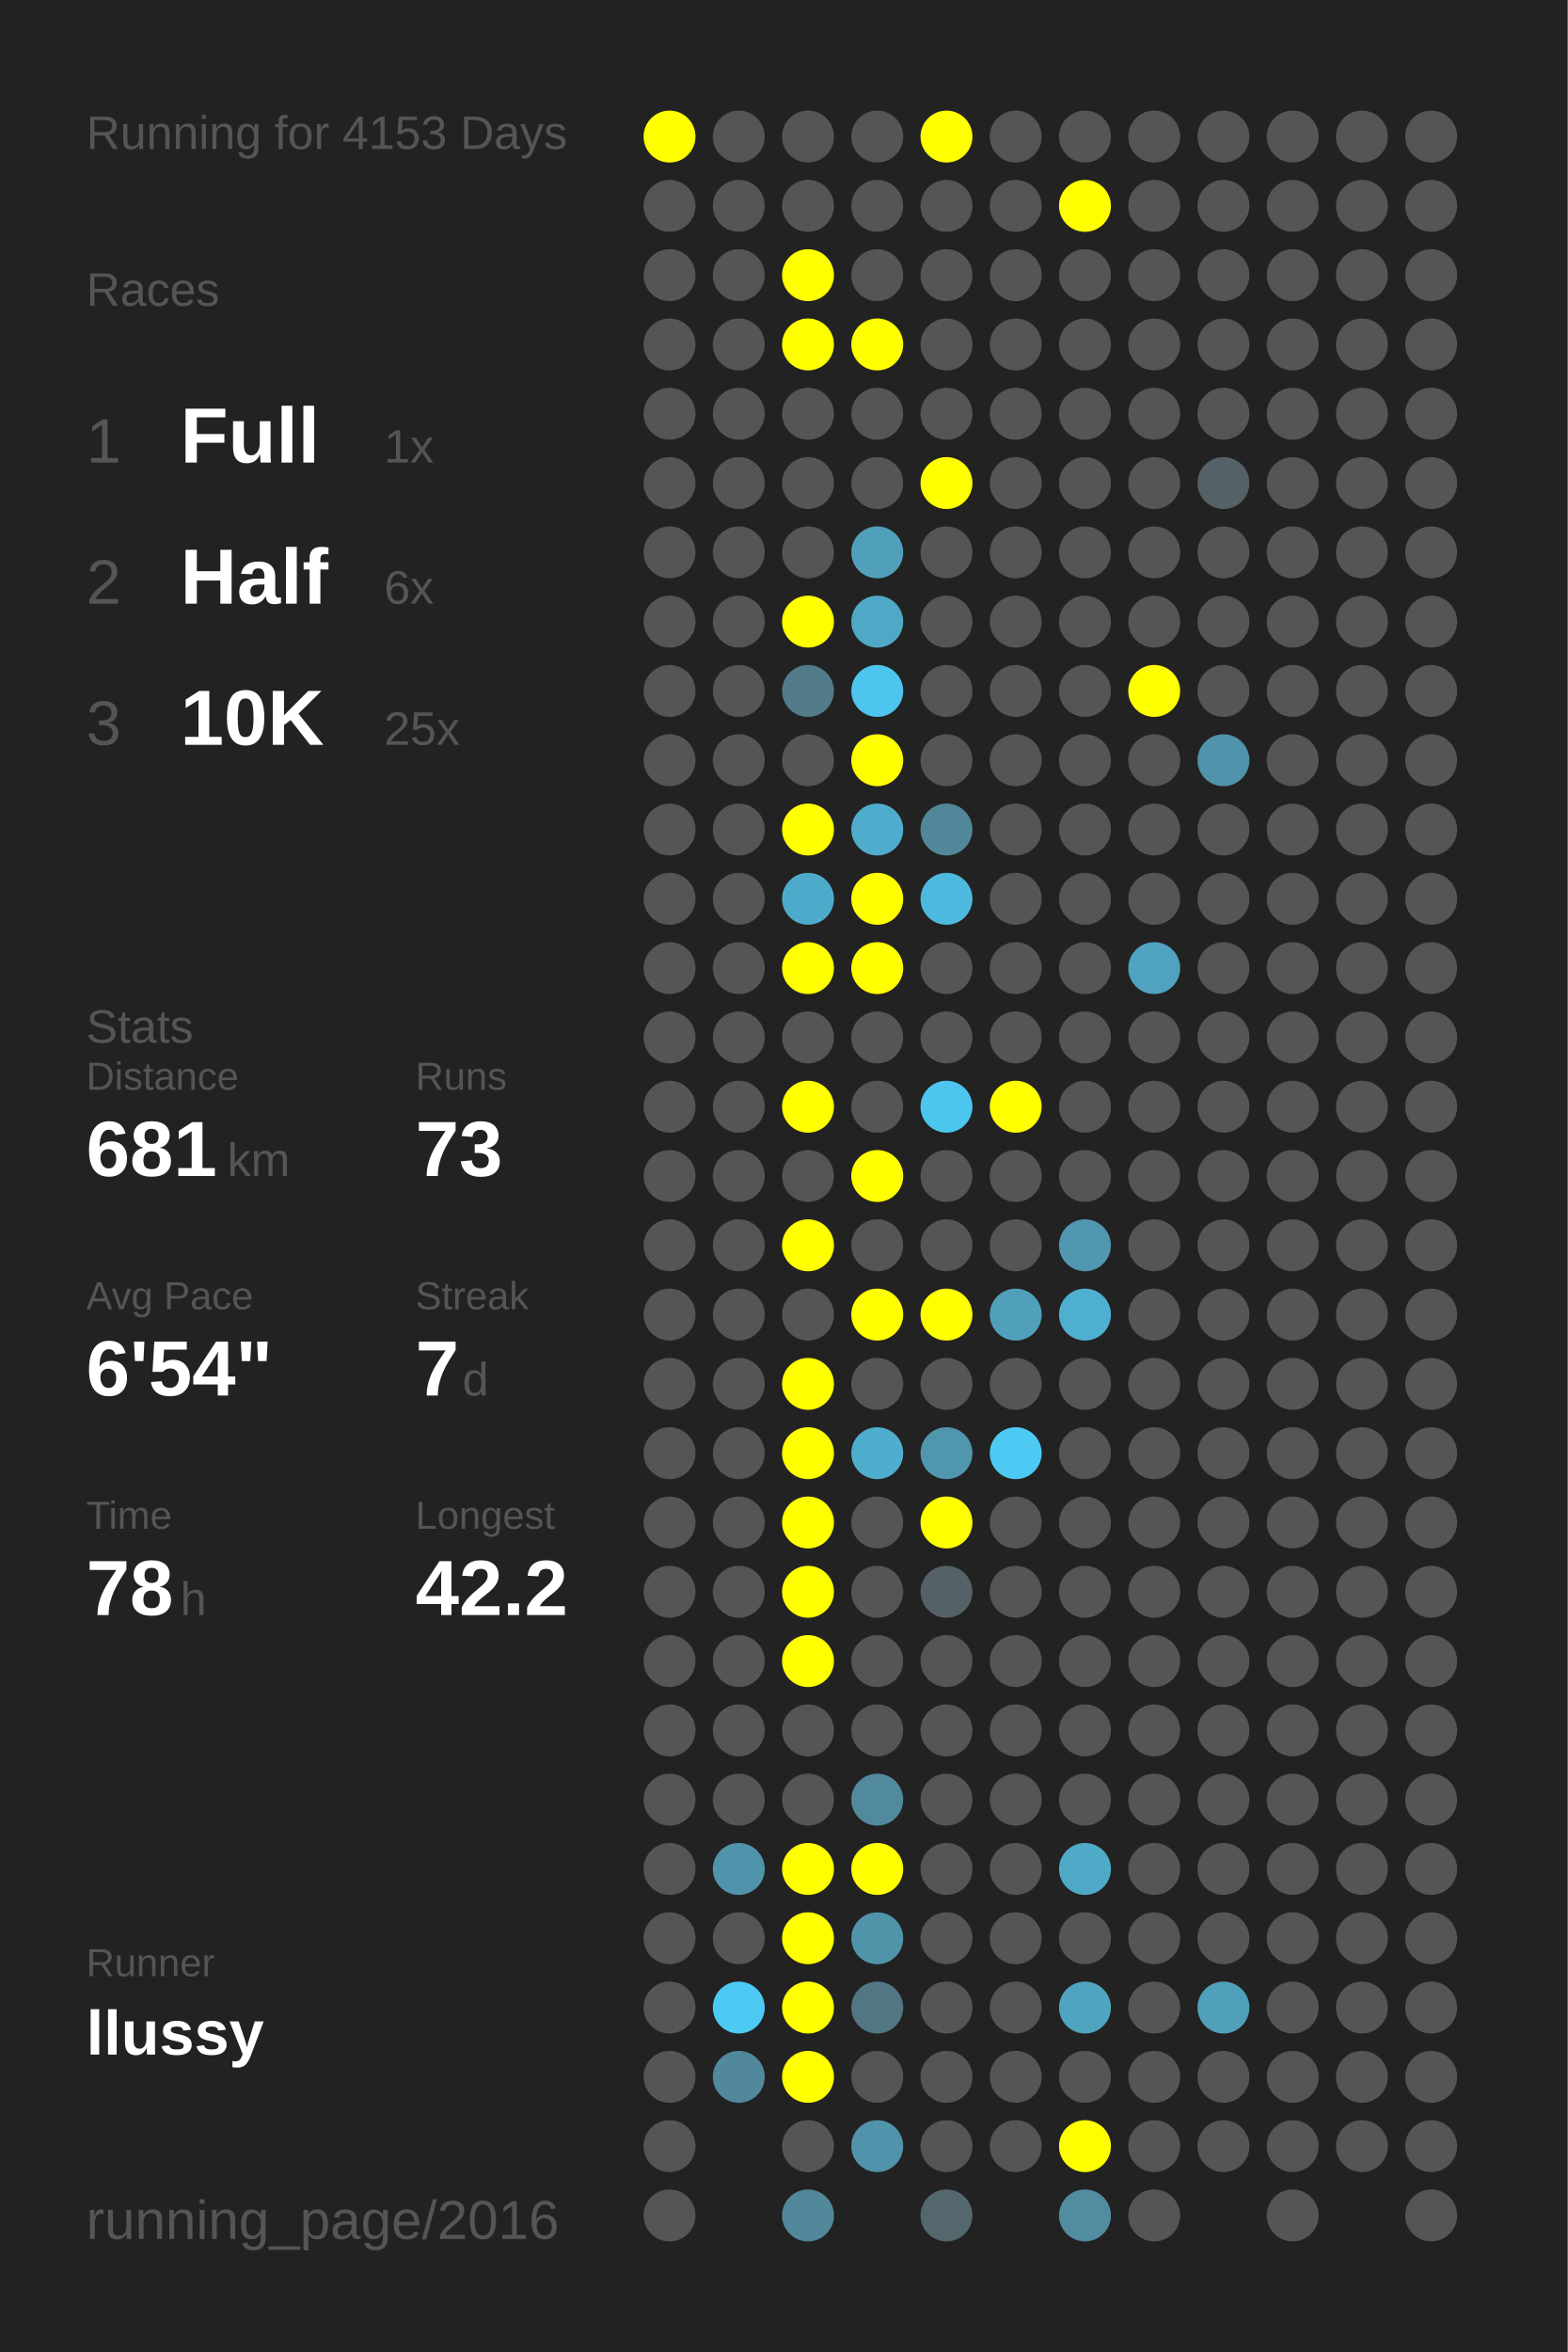
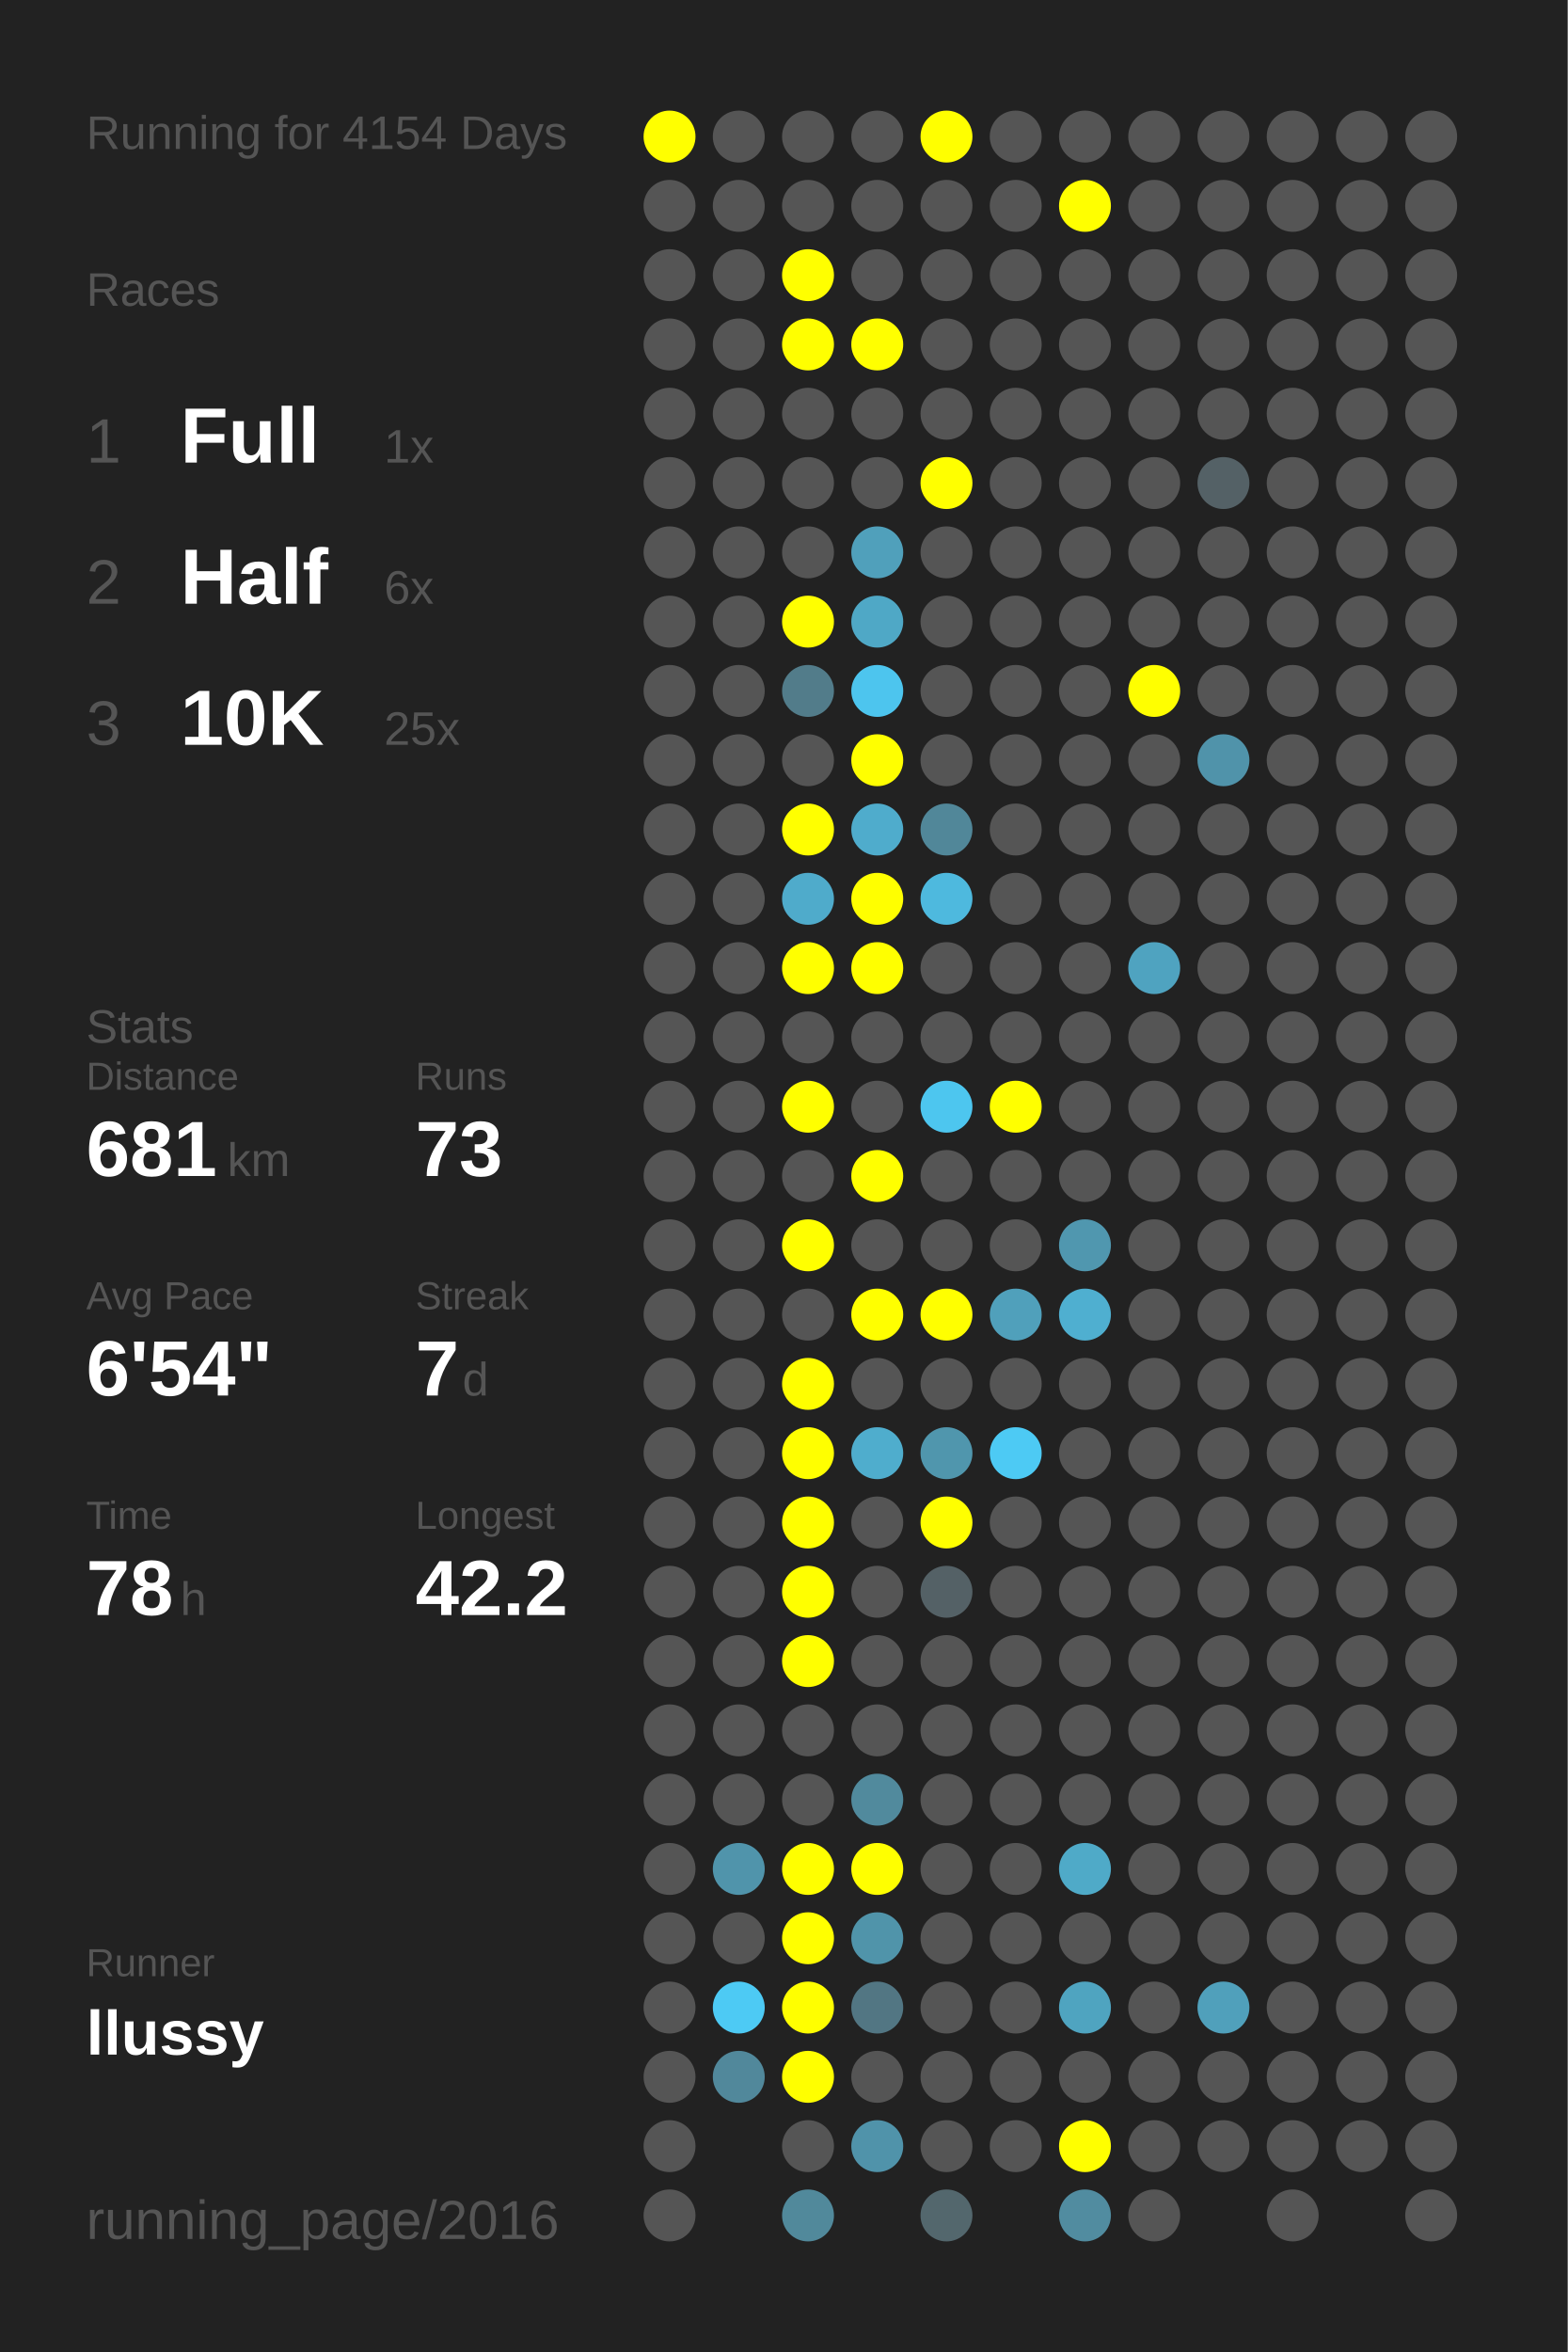
<svg xmlns="http://www.w3.org/2000/svg" baseProfile="full" height="300mm" version="1.1" viewBox="0,0,200,300" width="200mm">
  <defs />
  <rect fill="#222222" height="300" width="200" x="0" y="0" />
-   <text fill="#555555" style="font-size:6px; font-family:Arial;" x="11" y="19">Running for 4153 Days</text>
+   <text fill="#555555" style="font-size:6px; font-family:Arial;" x="11" y="19">Running for 4154 Days</text>
  <text fill="#555555" style="font-size:6px; font-family:Arial;" x="11" y="39">Races</text>
  <text fill="#555555" style="font-size:8px; font-family:Arial;" x="11" y="59">1</text>
  <text fill="#FFFFFF" style="font-size:10px; font-family:Arial; font-weight:bold;" x="23" y="59">Full</text>
  <text fill="#555555" style="font-size:6px; font-family:Arial;" x="49" y="59">1x</text>
  <text fill="#555555" style="font-size:8px; font-family:Arial;" x="11" y="77">2</text>
  <text fill="#FFFFFF" style="font-size:10px; font-family:Arial; font-weight:bold;" x="23" y="77">Half</text>
  <text fill="#555555" style="font-size:6px; font-family:Arial;" x="49" y="77">6x</text>
  <text fill="#555555" style="font-size:8px; font-family:Arial;" x="11" y="95">3</text>
  <text fill="#FFFFFF" style="font-size:10px; font-family:Arial; font-weight:bold;" x="23" y="95">10K</text>
  <text fill="#555555" style="font-size:6px; font-family:Arial;" x="49" y="95">25x</text>
  <text fill="#555555" style="font-size:6px; font-family:Arial;" x="11" y="133">Stats</text>
  <text fill="#555555" style="font-size:5px; font-family:Arial;" x="11" y="139">Distance</text>
  <text fill="#FFFFFF" style="font-size:10px; font-family:Arial; font-weight:bold;" x="11" y="150">681</text>
  <text fill="#555555" style="font-size:6px; font-family:Arial;" x="29" y="150">km</text>
  <text fill="#555555" style="font-size:5px; font-family:Arial;" x="53" y="139">Runs</text>
  <text fill="#FFFFFF" style="font-size:10px; font-family:Arial; font-weight:bold;" x="53" y="150">73</text>
  <text fill="#555555" style="font-size:5px; font-family:Arial;" x="11" y="167">Avg Pace</text>
  <text fill="#FFFFFF" style="font-size:10px; font-family:Arial; font-weight:bold;" x="11" y="178">6'54"</text>
  <text fill="#555555" style="font-size:5px; font-family:Arial;" x="53" y="167">Streak</text>
  <text fill="#FFFFFF" style="font-size:10px; font-family:Arial; font-weight:bold;" x="53" y="178">7</text>
  <text fill="#555555" style="font-size:6px; font-family:Arial;" x="59" y="178">d</text>
  <text fill="#555555" style="font-size:5px; font-family:Arial;" x="11" y="195">Time</text>
  <text fill="#FFFFFF" style="font-size:10px; font-family:Arial; font-weight:bold;" x="11" y="206">78</text>
  <text fill="#555555" style="font-size:6px; font-family:Arial;" x="23" y="206">h</text>
  <text fill="#555555" style="font-size:5px; font-family:Arial;" x="53" y="195">Longest</text>
  <text fill="#FFFFFF" style="font-size:10px; font-family:Arial; font-weight:bold;" x="53" y="206">42.2</text>
  <text fill="#555555" style="font-size:5px; font-family:Arial;" x="11" y="252.065">Runner</text>
  <text fill="#FFFFFF" style="font-size:8px; font-family:Arial; font-weight:bold;" x="11" y="262.065">llussy</text>
  <text fill="#555555" style="font-size:7px; font-family:Arial;" x="11" y="285.581">running_page/2016</text>
  <circle cx="85.417" cy="17.419" fill="#FFFF00" r="3.312" />
  <circle cx="85.417" cy="26.258" fill="#555555" r="3.312" />
  <circle cx="85.417" cy="35.097" fill="#555555" r="3.312" />
  <circle cx="85.417" cy="43.935" fill="#555555" r="3.312" />
  <circle cx="85.417" cy="52.774" fill="#555555" r="3.312" />
  <circle cx="85.417" cy="61.613" fill="#555555" r="3.312" />
  <circle cx="85.417" cy="70.452" fill="#555555" r="3.312" />
  <circle cx="85.417" cy="79.29" fill="#555555" r="3.312" />
  <circle cx="85.417" cy="88.129" fill="#555555" r="3.312" />
  <circle cx="85.417" cy="96.968" fill="#555555" r="3.312" />
  <circle cx="85.417" cy="105.806" fill="#555555" r="3.312" />
  <circle cx="85.417" cy="114.645" fill="#555555" r="3.312" />
  <circle cx="85.417" cy="123.484" fill="#555555" r="3.312" />
  <circle cx="85.417" cy="132.323" fill="#555555" r="3.312" />
  <circle cx="85.417" cy="141.161" fill="#555555" r="3.312" />
  <circle cx="85.417" cy="150" fill="#555555" r="3.312" />
  <circle cx="85.417" cy="158.839" fill="#555555" r="3.312" />
  <circle cx="85.417" cy="167.677" fill="#555555" r="3.312" />
  <circle cx="85.417" cy="176.516" fill="#555555" r="3.312" />
  <circle cx="85.417" cy="185.355" fill="#555555" r="3.312" />
  <circle cx="85.417" cy="194.194" fill="#555555" r="3.312" />
  <circle cx="85.417" cy="203.032" fill="#555555" r="3.312" />
  <circle cx="85.417" cy="211.871" fill="#555555" r="3.312" />
  <circle cx="85.417" cy="220.71" fill="#555555" r="3.312" />
  <circle cx="85.417" cy="229.548" fill="#555555" r="3.312" />
  <circle cx="85.417" cy="238.387" fill="#555555" r="3.312" />
  <circle cx="85.417" cy="247.226" fill="#555555" r="3.312" />
  <circle cx="85.417" cy="256.065" fill="#555555" r="3.312" />
  <circle cx="85.417" cy="264.903" fill="#555555" r="3.312" />
  <circle cx="85.417" cy="273.742" fill="#555555" r="3.312" />
  <circle cx="85.417" cy="282.581" fill="#555555" r="3.312" />
  <circle cx="94.25" cy="17.419" fill="#555555" r="3.312" />
  <circle cx="94.25" cy="26.258" fill="#555555" r="3.312" />
  <circle cx="94.25" cy="35.097" fill="#555555" r="3.312" />
  <circle cx="94.25" cy="43.935" fill="#555555" r="3.312" />
  <circle cx="94.25" cy="52.774" fill="#555555" r="3.312" />
  <circle cx="94.25" cy="61.613" fill="#555555" r="3.312" />
  <circle cx="94.25" cy="70.452" fill="#555555" r="3.312" />
  <circle cx="94.25" cy="79.29" fill="#555555" r="3.312" />
  <circle cx="94.25" cy="88.129" fill="#555555" r="3.312" />
  <circle cx="94.25" cy="96.968" fill="#555555" r="3.312" />
  <circle cx="94.25" cy="105.806" fill="#555555" r="3.312" />
  <circle cx="94.25" cy="114.645" fill="#555555" r="3.312" />
  <circle cx="94.25" cy="123.484" fill="#555555" r="3.312" />
  <circle cx="94.25" cy="132.323" fill="#555555" r="3.312" />
  <circle cx="94.25" cy="141.161" fill="#555555" r="3.312" />
  <circle cx="94.25" cy="150" fill="#555555" r="3.312" />
  <circle cx="94.25" cy="158.839" fill="#555555" r="3.312" />
  <circle cx="94.25" cy="167.677" fill="#555555" r="3.312" />
  <circle cx="94.25" cy="176.516" fill="#555555" r="3.312" />
  <circle cx="94.25" cy="185.355" fill="#555555" r="3.312" />
  <circle cx="94.25" cy="194.194" fill="#555555" r="3.312" />
  <circle cx="94.25" cy="203.032" fill="#555555" r="3.312" />
  <circle cx="94.25" cy="211.871" fill="#555555" r="3.312" />
  <circle cx="94.25" cy="220.71" fill="#555555" r="3.312" />
  <circle cx="94.25" cy="229.548" fill="#555555" r="3.312" />
  <circle cx="94.25" cy="238.387" fill="#5094ab" r="3.312" />
  <circle cx="94.25" cy="247.226" fill="#555555" r="3.312" />
  <circle cx="94.25" cy="256.065" fill="#4dcaf4" r="3.312" />
  <circle cx="94.25" cy="264.903" fill="#51889b" r="3.312" />
  <circle cx="103.083" cy="17.419" fill="#555555" r="3.312" />
  <circle cx="103.083" cy="26.258" fill="#555555" r="3.312" />
  <circle cx="103.083" cy="35.097" fill="#FFFF00" r="3.312" />
  <circle cx="103.083" cy="43.935" fill="#FFFF00" r="3.312" />
  <circle cx="103.083" cy="52.774" fill="#555555" r="3.312" />
  <circle cx="103.083" cy="61.613" fill="#555555" r="3.312" />
  <circle cx="103.083" cy="70.452" fill="#555555" r="3.312" />
  <circle cx="103.083" cy="79.29" fill="#FFFF00" r="3.312" />
  <circle cx="103.083" cy="88.129" fill="#527c8a" r="3.312" />
  <circle cx="103.083" cy="96.968" fill="#555555" r="3.312" />
  <circle cx="103.083" cy="105.806" fill="#FFFF00" r="3.312" />
  <circle cx="103.083" cy="114.645" fill="#4fabcb" r="3.312" />
  <circle cx="103.083" cy="123.484" fill="#FFFF00" r="3.312" />
  <circle cx="103.083" cy="132.323" fill="#555555" r="3.312" />
  <circle cx="103.083" cy="141.161" fill="#FFFF00" r="3.312" />
  <circle cx="103.083" cy="150" fill="#555555" r="3.312" />
  <circle cx="103.083" cy="158.839" fill="#FFFF00" r="3.312" />
  <circle cx="103.083" cy="167.677" fill="#555555" r="3.312" />
  <circle cx="103.083" cy="176.516" fill="#FFFF00" r="3.312" />
  <circle cx="103.083" cy="185.355" fill="#FFFF00" r="3.312" />
  <circle cx="103.083" cy="194.194" fill="#FFFF00" r="3.312" />
  <circle cx="103.083" cy="203.032" fill="#FFFF00" r="3.312" />
  <circle cx="103.083" cy="211.871" fill="#FFFF00" r="3.312" />
  <circle cx="103.083" cy="220.71" fill="#555555" r="3.312" />
  <circle cx="103.083" cy="229.548" fill="#555555" r="3.312" />
  <circle cx="103.083" cy="238.387" fill="#FFFF00" r="3.312" />
  <circle cx="103.083" cy="247.226" fill="#FFFF00" r="3.312" />
  <circle cx="103.083" cy="256.065" fill="#FFFF00" r="3.312" />
  <circle cx="103.083" cy="264.903" fill="#FFFF00" r="3.312" />
  <circle cx="103.083" cy="273.742" fill="#555555" r="3.312" />
  <circle cx="103.083" cy="282.581" fill="#51899b" r="3.312" />
  <circle cx="111.917" cy="17.419" fill="#555555" r="3.312" />
  <circle cx="111.917" cy="26.258" fill="#555555" r="3.312" />
  <circle cx="111.917" cy="35.097" fill="#555555" r="3.312" />
  <circle cx="111.917" cy="43.935" fill="#FFFF00" r="3.312" />
  <circle cx="111.917" cy="52.774" fill="#555555" r="3.312" />
  <circle cx="111.917" cy="61.613" fill="#555555" r="3.312" />
  <circle cx="111.917" cy="70.452" fill="#50a0bb" r="3.312" />
  <circle cx="111.917" cy="79.29" fill="#4fa8c6" r="3.312" />
  <circle cx="111.917" cy="88.129" fill="#4dc5ee" r="3.312" />
  <circle cx="111.917" cy="96.968" fill="#FFFF00" r="3.312" />
  <circle cx="111.917" cy="105.806" fill="#4faccc" r="3.312" />
  <circle cx="111.917" cy="114.645" fill="#FFFF00" r="3.312" />
  <circle cx="111.917" cy="123.484" fill="#FFFF00" r="3.312" />
  <circle cx="111.917" cy="132.323" fill="#555555" r="3.312" />
  <circle cx="111.917" cy="141.161" fill="#555555" r="3.312" />
  <circle cx="111.917" cy="150" fill="#FFFF00" r="3.312" />
  <circle cx="111.917" cy="158.839" fill="#555555" r="3.312" />
  <circle cx="111.917" cy="167.677" fill="#FFFF00" r="3.312" />
  <circle cx="111.917" cy="176.516" fill="#555555" r="3.312" />
  <circle cx="111.917" cy="185.355" fill="#4fadcd" r="3.312" />
  <circle cx="111.917" cy="194.194" fill="#555555" r="3.312" />
  <circle cx="111.917" cy="203.032" fill="#555555" r="3.312" />
  <circle cx="111.917" cy="211.871" fill="#555555" r="3.312" />
  <circle cx="111.917" cy="220.71" fill="#555555" r="3.312" />
  <circle cx="111.917" cy="229.548" fill="#518a9d" r="3.312" />
  <circle cx="111.917" cy="238.387" fill="#FFFF00" r="3.312" />
  <circle cx="111.917" cy="247.226" fill="#5094aa" r="3.312" />
  <circle cx="111.917" cy="256.065" fill="#527683" r="3.312" />
  <circle cx="111.917" cy="264.903" fill="#555555" r="3.312" />
  <circle cx="111.917" cy="273.742" fill="#5093aa" r="3.312" />
  <circle cx="120.75" cy="17.419" fill="#FFFF00" r="3.312" />
  <circle cx="120.75" cy="26.258" fill="#555555" r="3.312" />
  <circle cx="120.75" cy="35.097" fill="#555555" r="3.312" />
  <circle cx="120.75" cy="43.935" fill="#555555" r="3.312" />
  <circle cx="120.75" cy="52.774" fill="#555555" r="3.312" />
  <circle cx="120.75" cy="61.613" fill="#FFFF00" r="3.312" />
  <circle cx="120.75" cy="70.452" fill="#555555" r="3.312" />
  <circle cx="120.75" cy="79.29" fill="#555555" r="3.312" />
  <circle cx="120.75" cy="88.129" fill="#555555" r="3.312" />
  <circle cx="120.75" cy="96.968" fill="#555555" r="3.312" />
  <circle cx="120.75" cy="105.806" fill="#518799" r="3.312" />
  <circle cx="120.75" cy="114.645" fill="#4eb9de" r="3.312" />
  <circle cx="120.75" cy="123.484" fill="#555555" r="3.312" />
  <circle cx="120.75" cy="132.323" fill="#555555" r="3.312" />
  <circle cx="120.75" cy="141.161" fill="#4dc6ef" r="3.312" />
  <circle cx="120.75" cy="150" fill="#555555" r="3.312" />
  <circle cx="120.75" cy="158.839" fill="#555555" r="3.312" />
  <circle cx="120.75" cy="167.677" fill="#FFFF00" r="3.312" />
  <circle cx="120.75" cy="176.516" fill="#555555" r="3.312" />
  <circle cx="120.75" cy="185.355" fill="#5096ad" r="3.312" />
  <circle cx="120.75" cy="194.194" fill="#FFFF00" r="3.312" />
  <circle cx="120.75" cy="203.032" fill="#546166" r="3.312" />
  <circle cx="120.75" cy="211.871" fill="#555555" r="3.312" />
  <circle cx="120.75" cy="220.71" fill="#555555" r="3.312" />
  <circle cx="120.75" cy="229.548" fill="#555555" r="3.312" />
  <circle cx="120.75" cy="238.387" fill="#555555" r="3.312" />
  <circle cx="120.75" cy="247.226" fill="#555555" r="3.312" />
  <circle cx="120.75" cy="256.065" fill="#555555" r="3.312" />
  <circle cx="120.75" cy="264.903" fill="#555555" r="3.312" />
  <circle cx="120.75" cy="273.742" fill="#555555" r="3.312" />
  <circle cx="120.75" cy="282.581" fill="#53676d" r="3.312" />
  <circle cx="129.583" cy="17.419" fill="#555555" r="3.312" />
  <circle cx="129.583" cy="26.258" fill="#555555" r="3.312" />
  <circle cx="129.583" cy="35.097" fill="#555555" r="3.312" />
  <circle cx="129.583" cy="43.935" fill="#555555" r="3.312" />
  <circle cx="129.583" cy="52.774" fill="#555555" r="3.312" />
  <circle cx="129.583" cy="61.613" fill="#555555" r="3.312" />
  <circle cx="129.583" cy="70.452" fill="#555555" r="3.312" />
  <circle cx="129.583" cy="79.29" fill="#555555" r="3.312" />
  <circle cx="129.583" cy="88.129" fill="#555555" r="3.312" />
  <circle cx="129.583" cy="96.968" fill="#555555" r="3.312" />
  <circle cx="129.583" cy="105.806" fill="#555555" r="3.312" />
  <circle cx="129.583" cy="114.645" fill="#555555" r="3.312" />
  <circle cx="129.583" cy="123.484" fill="#555555" r="3.312" />
  <circle cx="129.583" cy="132.323" fill="#555555" r="3.312" />
  <circle cx="129.583" cy="141.161" fill="#FFFF00" r="3.312" />
  <circle cx="129.583" cy="150" fill="#555555" r="3.312" />
  <circle cx="129.583" cy="158.839" fill="#555555" r="3.312" />
  <circle cx="129.583" cy="167.677" fill="#50a0bb" r="3.312" />
  <circle cx="129.583" cy="176.516" fill="#555555" r="3.312" />
  <circle cx="129.583" cy="185.355" fill="#4dcaf4" r="3.312" />
  <circle cx="129.583" cy="194.194" fill="#555555" r="3.312" />
  <circle cx="129.583" cy="203.032" fill="#555555" r="3.312" />
  <circle cx="129.583" cy="211.871" fill="#555555" r="3.312" />
  <circle cx="129.583" cy="220.71" fill="#555555" r="3.312" />
  <circle cx="129.583" cy="229.548" fill="#555555" r="3.312" />
  <circle cx="129.583" cy="238.387" fill="#555555" r="3.312" />
  <circle cx="129.583" cy="247.226" fill="#555555" r="3.312" />
  <circle cx="129.583" cy="256.065" fill="#555555" r="3.312" />
  <circle cx="129.583" cy="264.903" fill="#555555" r="3.312" />
  <circle cx="129.583" cy="273.742" fill="#555555" r="3.312" />
  <circle cx="138.417" cy="17.419" fill="#555555" r="3.312" />
  <circle cx="138.417" cy="26.258" fill="#FFFF00" r="3.312" />
  <circle cx="138.417" cy="35.097" fill="#555555" r="3.312" />
  <circle cx="138.417" cy="43.935" fill="#555555" r="3.312" />
  <circle cx="138.417" cy="52.774" fill="#555555" r="3.312" />
  <circle cx="138.417" cy="61.613" fill="#555555" r="3.312" />
  <circle cx="138.417" cy="70.452" fill="#555555" r="3.312" />
  <circle cx="138.417" cy="79.29" fill="#555555" r="3.312" />
  <circle cx="138.417" cy="88.129" fill="#555555" r="3.312" />
  <circle cx="138.417" cy="96.968" fill="#555555" r="3.312" />
  <circle cx="138.417" cy="105.806" fill="#555555" r="3.312" />
  <circle cx="138.417" cy="114.645" fill="#555555" r="3.312" />
  <circle cx="138.417" cy="123.484" fill="#555555" r="3.312" />
  <circle cx="138.417" cy="132.323" fill="#555555" r="3.312" />
  <circle cx="138.417" cy="141.161" fill="#555555" r="3.312" />
  <circle cx="138.417" cy="150" fill="#555555" r="3.312" />
  <circle cx="138.417" cy="158.839" fill="#5097af" r="3.312" />
  <circle cx="138.417" cy="167.677" fill="#4fafd0" r="3.312" />
  <circle cx="138.417" cy="176.516" fill="#555555" r="3.312" />
  <circle cx="138.417" cy="185.355" fill="#555555" r="3.312" />
  <circle cx="138.417" cy="194.194" fill="#555555" r="3.312" />
  <circle cx="138.417" cy="203.032" fill="#555555" r="3.312" />
  <circle cx="138.417" cy="211.871" fill="#555555" r="3.312" />
  <circle cx="138.417" cy="220.71" fill="#555555" r="3.312" />
  <circle cx="138.417" cy="229.548" fill="#555555" r="3.312" />
  <circle cx="138.417" cy="238.387" fill="#4faac8" r="3.312" />
  <circle cx="138.417" cy="247.226" fill="#555555" r="3.312" />
  <circle cx="138.417" cy="256.065" fill="#4fa4c0" r="3.312" />
  <circle cx="138.417" cy="264.903" fill="#555555" r="3.312" />
  <circle cx="138.417" cy="273.742" fill="#FFFF00" r="3.312" />
  <circle cx="138.417" cy="282.581" fill="#518ca0" r="3.312" />
  <circle cx="147.25" cy="17.419" fill="#555555" r="3.312" />
  <circle cx="147.25" cy="26.258" fill="#555555" r="3.312" />
  <circle cx="147.25" cy="35.097" fill="#555555" r="3.312" />
  <circle cx="147.25" cy="43.935" fill="#555555" r="3.312" />
  <circle cx="147.25" cy="52.774" fill="#555555" r="3.312" />
  <circle cx="147.25" cy="61.613" fill="#555555" r="3.312" />
  <circle cx="147.25" cy="70.452" fill="#555555" r="3.312" />
  <circle cx="147.25" cy="79.29" fill="#555555" r="3.312" />
  <circle cx="147.25" cy="88.129" fill="#FFFF00" r="3.312" />
  <circle cx="147.25" cy="96.968" fill="#555555" r="3.312" />
  <circle cx="147.25" cy="105.806" fill="#555555" r="3.312" />
  <circle cx="147.25" cy="114.645" fill="#555555" r="3.312" />
  <circle cx="147.25" cy="123.484" fill="#4fa3c0" r="3.312" />
  <circle cx="147.25" cy="132.323" fill="#555555" r="3.312" />
  <circle cx="147.25" cy="141.161" fill="#555555" r="3.312" />
  <circle cx="147.25" cy="150" fill="#555555" r="3.312" />
  <circle cx="147.25" cy="158.839" fill="#555555" r="3.312" />
  <circle cx="147.25" cy="167.677" fill="#555555" r="3.312" />
  <circle cx="147.25" cy="176.516" fill="#555555" r="3.312" />
  <circle cx="147.25" cy="185.355" fill="#555555" r="3.312" />
  <circle cx="147.25" cy="194.194" fill="#555555" r="3.312" />
  <circle cx="147.25" cy="203.032" fill="#555555" r="3.312" />
  <circle cx="147.25" cy="211.871" fill="#555555" r="3.312" />
  <circle cx="147.25" cy="220.71" fill="#555555" r="3.312" />
  <circle cx="147.25" cy="229.548" fill="#555555" r="3.312" />
  <circle cx="147.25" cy="238.387" fill="#555555" r="3.312" />
  <circle cx="147.25" cy="247.226" fill="#555555" r="3.312" />
  <circle cx="147.25" cy="256.065" fill="#555555" r="3.312" />
  <circle cx="147.25" cy="264.903" fill="#555555" r="3.312" />
  <circle cx="147.25" cy="273.742" fill="#555555" r="3.312" />
  <circle cx="147.25" cy="282.581" fill="#555555" r="3.312" />
  <circle cx="156.083" cy="17.419" fill="#555555" r="3.312" />
  <circle cx="156.083" cy="26.258" fill="#555555" r="3.312" />
  <circle cx="156.083" cy="35.097" fill="#555555" r="3.312" />
  <circle cx="156.083" cy="43.935" fill="#555555" r="3.312" />
  <circle cx="156.083" cy="52.774" fill="#555555" r="3.312" />
  <circle cx="156.083" cy="61.613" fill="#546166" r="3.312" />
  <circle cx="156.083" cy="70.452" fill="#555555" r="3.312" />
  <circle cx="156.083" cy="79.29" fill="#555555" r="3.312" />
  <circle cx="156.083" cy="88.129" fill="#555555" r="3.312" />
  <circle cx="156.083" cy="96.968" fill="#5093aa" r="3.312" />
  <circle cx="156.083" cy="105.806" fill="#555555" r="3.312" />
  <circle cx="156.083" cy="114.645" fill="#555555" r="3.312" />
  <circle cx="156.083" cy="123.484" fill="#555555" r="3.312" />
  <circle cx="156.083" cy="132.323" fill="#555555" r="3.312" />
  <circle cx="156.083" cy="141.161" fill="#555555" r="3.312" />
  <circle cx="156.083" cy="150" fill="#555555" r="3.312" />
  <circle cx="156.083" cy="158.839" fill="#555555" r="3.312" />
  <circle cx="156.083" cy="167.677" fill="#555555" r="3.312" />
  <circle cx="156.083" cy="176.516" fill="#555555" r="3.312" />
  <circle cx="156.083" cy="185.355" fill="#555555" r="3.312" />
  <circle cx="156.083" cy="194.194" fill="#555555" r="3.312" />
  <circle cx="156.083" cy="203.032" fill="#555555" r="3.312" />
  <circle cx="156.083" cy="211.871" fill="#555555" r="3.312" />
  <circle cx="156.083" cy="220.71" fill="#555555" r="3.312" />
  <circle cx="156.083" cy="229.548" fill="#555555" r="3.312" />
  <circle cx="156.083" cy="238.387" fill="#555555" r="3.312" />
  <circle cx="156.083" cy="247.226" fill="#555555" r="3.312" />
  <circle cx="156.083" cy="256.065" fill="#50a0bb" r="3.312" />
  <circle cx="156.083" cy="264.903" fill="#555555" r="3.312" />
  <circle cx="156.083" cy="273.742" fill="#555555" r="3.312" />
  <circle cx="164.917" cy="17.419" fill="#555555" r="3.312" />
  <circle cx="164.917" cy="26.258" fill="#555555" r="3.312" />
  <circle cx="164.917" cy="35.097" fill="#555555" r="3.312" />
  <circle cx="164.917" cy="43.935" fill="#555555" r="3.312" />
  <circle cx="164.917" cy="52.774" fill="#555555" r="3.312" />
  <circle cx="164.917" cy="61.613" fill="#555555" r="3.312" />
  <circle cx="164.917" cy="70.452" fill="#555555" r="3.312" />
  <circle cx="164.917" cy="79.29" fill="#555555" r="3.312" />
  <circle cx="164.917" cy="88.129" fill="#555555" r="3.312" />
  <circle cx="164.917" cy="96.968" fill="#555555" r="3.312" />
  <circle cx="164.917" cy="105.806" fill="#555555" r="3.312" />
  <circle cx="164.917" cy="114.645" fill="#555555" r="3.312" />
  <circle cx="164.917" cy="123.484" fill="#555555" r="3.312" />
  <circle cx="164.917" cy="132.323" fill="#555555" r="3.312" />
  <circle cx="164.917" cy="141.161" fill="#555555" r="3.312" />
  <circle cx="164.917" cy="150" fill="#555555" r="3.312" />
  <circle cx="164.917" cy="158.839" fill="#555555" r="3.312" />
  <circle cx="164.917" cy="167.677" fill="#555555" r="3.312" />
  <circle cx="164.917" cy="176.516" fill="#555555" r="3.312" />
  <circle cx="164.917" cy="185.355" fill="#555555" r="3.312" />
  <circle cx="164.917" cy="194.194" fill="#555555" r="3.312" />
  <circle cx="164.917" cy="203.032" fill="#555555" r="3.312" />
  <circle cx="164.917" cy="211.871" fill="#555555" r="3.312" />
  <circle cx="164.917" cy="220.71" fill="#555555" r="3.312" />
  <circle cx="164.917" cy="229.548" fill="#555555" r="3.312" />
  <circle cx="164.917" cy="238.387" fill="#555555" r="3.312" />
  <circle cx="164.917" cy="247.226" fill="#555555" r="3.312" />
  <circle cx="164.917" cy="256.065" fill="#555555" r="3.312" />
  <circle cx="164.917" cy="264.903" fill="#555555" r="3.312" />
  <circle cx="164.917" cy="273.742" fill="#555555" r="3.312" />
  <circle cx="164.917" cy="282.581" fill="#555555" r="3.312" />
  <circle cx="173.75" cy="17.419" fill="#555555" r="3.312" />
  <circle cx="173.75" cy="26.258" fill="#555555" r="3.312" />
  <circle cx="173.75" cy="35.097" fill="#555555" r="3.312" />
  <circle cx="173.75" cy="43.935" fill="#555555" r="3.312" />
  <circle cx="173.75" cy="52.774" fill="#555555" r="3.312" />
  <circle cx="173.75" cy="61.613" fill="#555555" r="3.312" />
  <circle cx="173.75" cy="70.452" fill="#555555" r="3.312" />
  <circle cx="173.75" cy="79.29" fill="#555555" r="3.312" />
  <circle cx="173.75" cy="88.129" fill="#555555" r="3.312" />
  <circle cx="173.75" cy="96.968" fill="#555555" r="3.312" />
  <circle cx="173.75" cy="105.806" fill="#555555" r="3.312" />
  <circle cx="173.75" cy="114.645" fill="#555555" r="3.312" />
  <circle cx="173.75" cy="123.484" fill="#555555" r="3.312" />
  <circle cx="173.75" cy="132.323" fill="#555555" r="3.312" />
  <circle cx="173.75" cy="141.161" fill="#555555" r="3.312" />
  <circle cx="173.75" cy="150" fill="#555555" r="3.312" />
  <circle cx="173.75" cy="158.839" fill="#555555" r="3.312" />
  <circle cx="173.75" cy="167.677" fill="#555555" r="3.312" />
  <circle cx="173.75" cy="176.516" fill="#555555" r="3.312" />
  <circle cx="173.75" cy="185.355" fill="#555555" r="3.312" />
  <circle cx="173.75" cy="194.194" fill="#555555" r="3.312" />
  <circle cx="173.75" cy="203.032" fill="#555555" r="3.312" />
  <circle cx="173.75" cy="211.871" fill="#555555" r="3.312" />
  <circle cx="173.75" cy="220.71" fill="#555555" r="3.312" />
  <circle cx="173.75" cy="229.548" fill="#555555" r="3.312" />
  <circle cx="173.75" cy="238.387" fill="#555555" r="3.312" />
  <circle cx="173.75" cy="247.226" fill="#555555" r="3.312" />
  <circle cx="173.75" cy="256.065" fill="#555555" r="3.312" />
  <circle cx="173.75" cy="264.903" fill="#555555" r="3.312" />
  <circle cx="173.75" cy="273.742" fill="#555555" r="3.312" />
  <circle cx="182.583" cy="17.419" fill="#555555" r="3.312" />
  <circle cx="182.583" cy="26.258" fill="#555555" r="3.312" />
  <circle cx="182.583" cy="35.097" fill="#555555" r="3.312" />
  <circle cx="182.583" cy="43.935" fill="#555555" r="3.312" />
  <circle cx="182.583" cy="52.774" fill="#555555" r="3.312" />
  <circle cx="182.583" cy="61.613" fill="#555555" r="3.312" />
  <circle cx="182.583" cy="70.452" fill="#555555" r="3.312" />
  <circle cx="182.583" cy="79.29" fill="#555555" r="3.312" />
  <circle cx="182.583" cy="88.129" fill="#555555" r="3.312" />
  <circle cx="182.583" cy="96.968" fill="#555555" r="3.312" />
  <circle cx="182.583" cy="105.806" fill="#555555" r="3.312" />
  <circle cx="182.583" cy="114.645" fill="#555555" r="3.312" />
  <circle cx="182.583" cy="123.484" fill="#555555" r="3.312" />
  <circle cx="182.583" cy="132.323" fill="#555555" r="3.312" />
  <circle cx="182.583" cy="141.161" fill="#555555" r="3.312" />
  <circle cx="182.583" cy="150" fill="#555555" r="3.312" />
  <circle cx="182.583" cy="158.839" fill="#555555" r="3.312" />
  <circle cx="182.583" cy="167.677" fill="#555555" r="3.312" />
  <circle cx="182.583" cy="176.516" fill="#555555" r="3.312" />
  <circle cx="182.583" cy="185.355" fill="#555555" r="3.312" />
  <circle cx="182.583" cy="194.194" fill="#555555" r="3.312" />
  <circle cx="182.583" cy="203.032" fill="#555555" r="3.312" />
  <circle cx="182.583" cy="211.871" fill="#555555" r="3.312" />
  <circle cx="182.583" cy="220.71" fill="#555555" r="3.312" />
  <circle cx="182.583" cy="229.548" fill="#555555" r="3.312" />
  <circle cx="182.583" cy="238.387" fill="#555555" r="3.312" />
  <circle cx="182.583" cy="247.226" fill="#555555" r="3.312" />
  <circle cx="182.583" cy="256.065" fill="#555555" r="3.312" />
  <circle cx="182.583" cy="264.903" fill="#555555" r="3.312" />
  <circle cx="182.583" cy="273.742" fill="#555555" r="3.312" />
  <circle cx="182.583" cy="282.581" fill="#555555" r="3.312" />
</svg>
